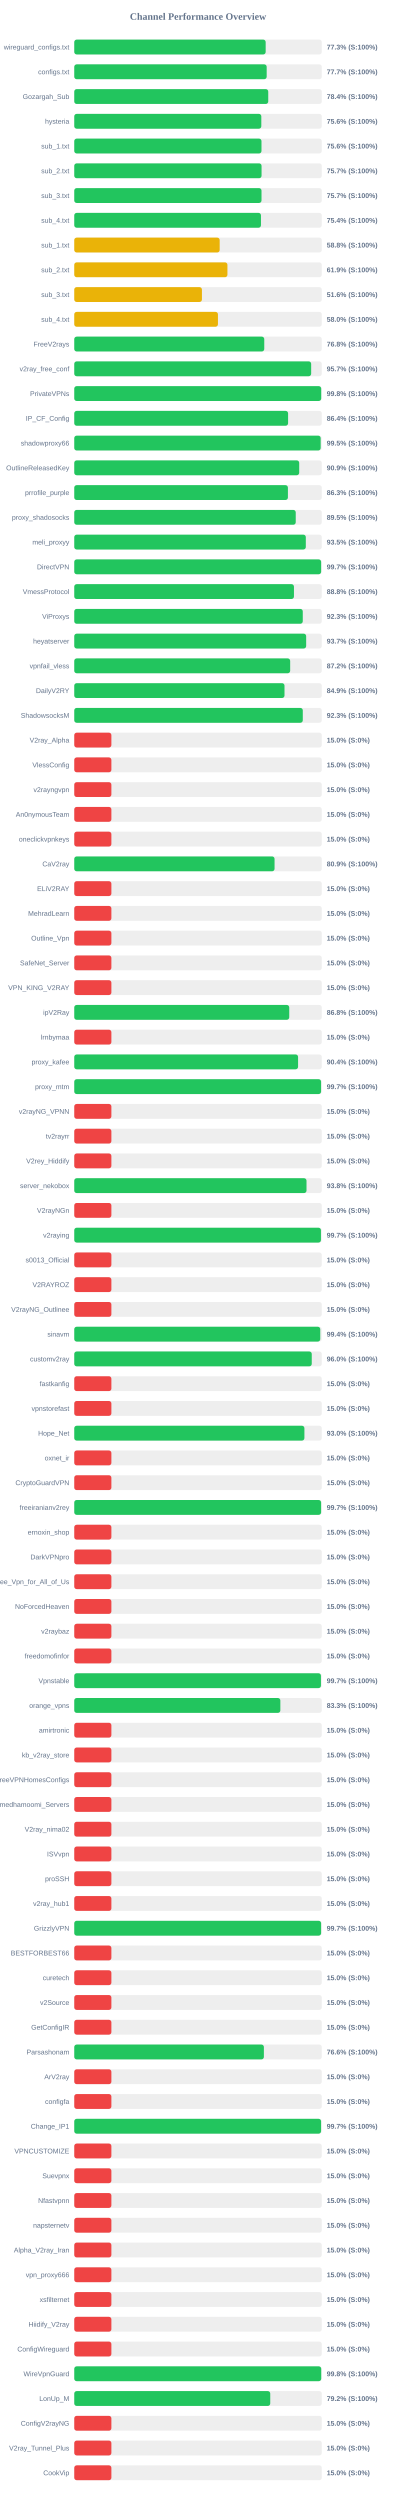
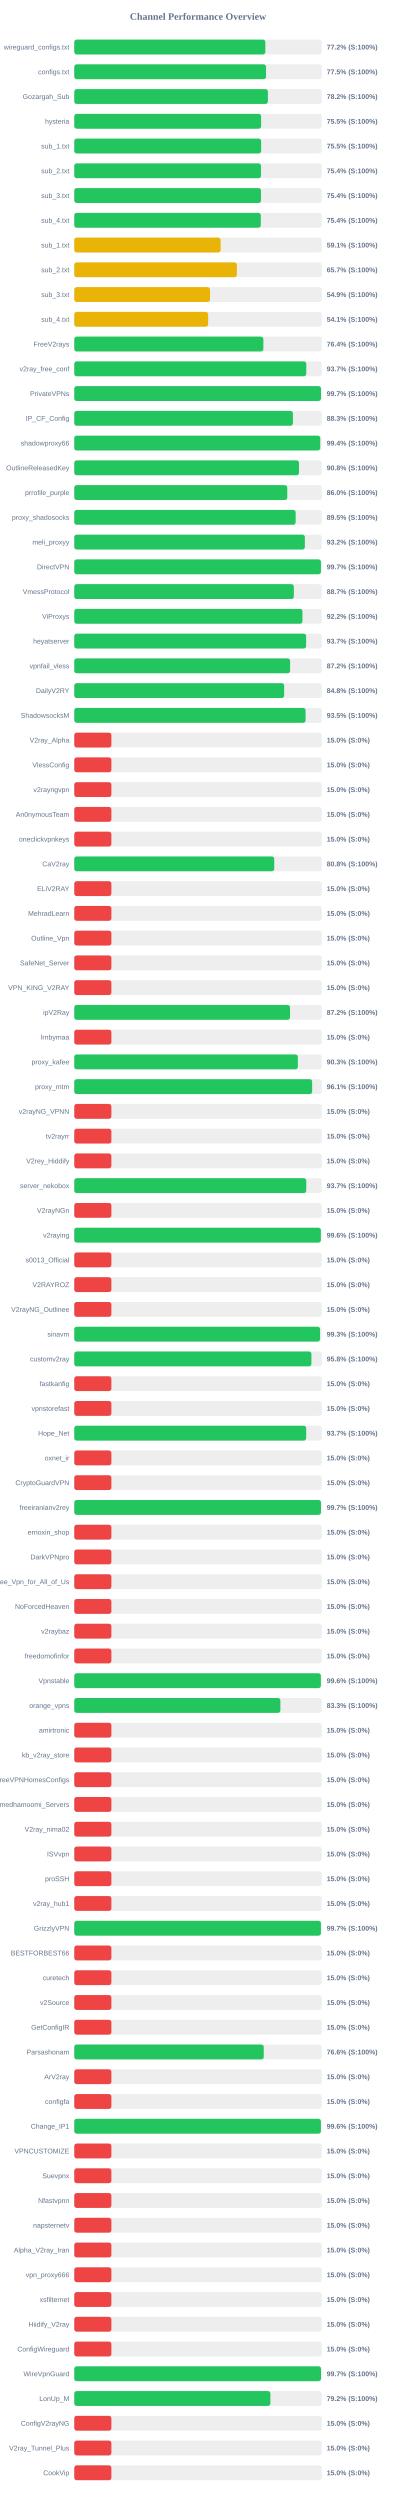
<svg xmlns="http://www.w3.org/2000/svg" width="800" height="5050" version="1.1">
  <style>
        .row { font: 14px Arial; fill: #64748b; }
        .score { font: bold 14px Arial; fill: #64748b; }
    </style>
  <text x="400" y="40" text-anchor="middle" font-size="20px" font-weight="bold" fill="#64748b">Channel Performance Overview</text>
  <rect x="150" y="80" width="500" height="30" fill="#eee" rx="5" />
-   <rect x="150" y="80" width="386.65" height="30" fill="#22c55e" rx="5" />
+   <rect x="150" y="80" width="386.0" height="30" fill="#22c55e" rx="5" />
  <text x="140" y="100" text-anchor="end" class="row">wireguard_configs.txt</text>
-   <text x="660" y="100" text-anchor="start" class="score">77.3% (S:100%)</text>
+   <text x="660" y="100" text-anchor="start" class="score">77.2% (S:100%)</text>
  <rect x="150" y="130" width="500" height="30" fill="#eee" rx="5" />
-   <rect x="150" y="130" width="388.7" height="30" fill="#22c55e" rx="5" />
+   <rect x="150" y="130" width="387.4" height="30" fill="#22c55e" rx="5" />
  <text x="140" y="150" text-anchor="end" class="row">configs.txt</text>
-   <text x="660" y="150" text-anchor="start" class="score">77.7% (S:100%)</text>
+   <text x="660" y="150" text-anchor="start" class="score">77.5% (S:100%)</text>
  <rect x="150" y="180" width="500" height="30" fill="#eee" rx="5" />
-   <rect x="150" y="180" width="391.85" height="30" fill="#22c55e" rx="5" />
+   <rect x="150" y="180" width="391.15" height="30" fill="#22c55e" rx="5" />
  <text x="140" y="200" text-anchor="end" class="row">Gozargah_Sub</text>
-   <text x="660" y="200" text-anchor="start" class="score">78.4% (S:100%)</text>
+   <text x="660" y="200" text-anchor="start" class="score">78.2% (S:100%)</text>
  <rect x="150" y="230" width="500" height="30" fill="#eee" rx="5" />
-   <rect x="150" y="230" width="377.85" height="30" fill="#22c55e" rx="5" />
+   <rect x="150" y="230" width="377.45" height="30" fill="#22c55e" rx="5" />
  <text x="140" y="250" text-anchor="end" class="row">hysteria</text>
-   <text x="660" y="250" text-anchor="start" class="score">75.6% (S:100%)</text>
+   <text x="660" y="250" text-anchor="start" class="score">75.5% (S:100%)</text>
  <rect x="150" y="280" width="500" height="30" fill="#eee" rx="5" />
-   <rect x="150" y="280" width="378.2" height="30" fill="#22c55e" rx="5" />
+   <rect x="150" y="280" width="377.5" height="30" fill="#22c55e" rx="5" />
  <text x="140" y="300" text-anchor="end" class="row">sub_1.txt</text>
-   <text x="660" y="300" text-anchor="start" class="score">75.6% (S:100%)</text>
+   <text x="660" y="300" text-anchor="start" class="score">75.5% (S:100%)</text>
  <rect x="150" y="330" width="500" height="30" fill="#eee" rx="5" />
-   <rect x="150" y="330" width="378.35" height="30" fill="#22c55e" rx="5" />
+   <rect x="150" y="330" width="377.2" height="30" fill="#22c55e" rx="5" />
  <text x="140" y="350" text-anchor="end" class="row">sub_2.txt</text>
-   <text x="660" y="350" text-anchor="start" class="score">75.7% (S:100%)</text>
+   <text x="660" y="350" text-anchor="start" class="score">75.4% (S:100%)</text>
  <rect x="150" y="380" width="500" height="30" fill="#eee" rx="5" />
-   <rect x="150" y="380" width="378.25" height="30" fill="#22c55e" rx="5" />
+   <rect x="150" y="380" width="377.15" height="30" fill="#22c55e" rx="5" />
  <text x="140" y="400" text-anchor="end" class="row">sub_3.txt</text>
-   <text x="660" y="400" text-anchor="start" class="score">75.7% (S:100%)</text>
+   <text x="660" y="400" text-anchor="start" class="score">75.4% (S:100%)</text>
  <rect x="150" y="430" width="500" height="30" fill="#eee" rx="5" />
-   <rect x="150" y="430" width="377.15" height="30" fill="#22c55e" rx="5" />
+   <rect x="150" y="430" width="376.85" height="30" fill="#22c55e" rx="5" />
  <text x="140" y="450" text-anchor="end" class="row">sub_4.txt</text>
  <text x="660" y="450" text-anchor="start" class="score">75.4% (S:100%)</text>
  <rect x="150" y="480" width="500" height="30" fill="#eee" rx="5" />
-   <rect x="150" y="480" width="293.75" height="30" fill="#eab308" rx="5" />
+   <rect x="150" y="480" width="295.7" height="30" fill="#eab308" rx="5" />
  <text x="140" y="500" text-anchor="end" class="row">sub_1.txt</text>
-   <text x="660" y="500" text-anchor="start" class="score">58.8% (S:100%)</text>
+   <text x="660" y="500" text-anchor="start" class="score">59.1% (S:100%)</text>
  <rect x="150" y="530" width="500" height="30" fill="#eee" rx="5" />
-   <rect x="150" y="530" width="309.4" height="30" fill="#eab308" rx="5" />
+   <rect x="150" y="530" width="328.5" height="30" fill="#eab308" rx="5" />
  <text x="140" y="550" text-anchor="end" class="row">sub_2.txt</text>
-   <text x="660" y="550" text-anchor="start" class="score">61.9% (S:100%)</text>
+   <text x="660" y="550" text-anchor="start" class="score">65.7% (S:100%)</text>
  <rect x="150" y="580" width="500" height="30" fill="#eee" rx="5" />
-   <rect x="150" y="580" width="257.9" height="30" fill="#eab308" rx="5" />
+   <rect x="150" y="580" width="274.25" height="30" fill="#eab308" rx="5" />
  <text x="140" y="600" text-anchor="end" class="row">sub_3.txt</text>
-   <text x="660" y="600" text-anchor="start" class="score">51.6% (S:100%)</text>
+   <text x="660" y="600" text-anchor="start" class="score">54.9% (S:100%)</text>
  <rect x="150" y="630" width="500" height="30" fill="#eee" rx="5" />
-   <rect x="150" y="630" width="290.25" height="30" fill="#eab308" rx="5" />
+   <rect x="150" y="630" width="270.45" height="30" fill="#eab308" rx="5" />
  <text x="140" y="650" text-anchor="end" class="row">sub_4.txt</text>
-   <text x="660" y="650" text-anchor="start" class="score">58.0% (S:100%)</text>
+   <text x="660" y="650" text-anchor="start" class="score">54.1% (S:100%)</text>
  <rect x="150" y="680" width="500" height="30" fill="#eee" rx="5" />
-   <rect x="150" y="680" width="383.8" height="30" fill="#22c55e" rx="5" />
+   <rect x="150" y="680" width="382.0" height="30" fill="#22c55e" rx="5" />
  <text x="140" y="700" text-anchor="end" class="row">FreeV2rays</text>
-   <text x="660" y="700" text-anchor="start" class="score">76.8% (S:100%)</text>
+   <text x="660" y="700" text-anchor="start" class="score">76.4% (S:100%)</text>
  <rect x="150" y="730" width="500" height="30" fill="#eee" rx="5" />
-   <rect x="150" y="730" width="478.55" height="30" fill="#22c55e" rx="5" />
+   <rect x="150" y="730" width="468.7" height="30" fill="#22c55e" rx="5" />
  <text x="140" y="750" text-anchor="end" class="row">v2ray_free_conf</text>
-   <text x="660" y="750" text-anchor="start" class="score">95.7% (S:100%)</text>
+   <text x="660" y="750" text-anchor="start" class="score">93.7% (S:100%)</text>
  <rect x="150" y="780" width="500" height="30" fill="#eee" rx="5" />
-   <rect x="150" y="780" width="498.8" height="30" fill="#22c55e" rx="5" />
+   <rect x="150" y="780" width="498.4" height="30" fill="#22c55e" rx="5" />
  <text x="140" y="800" text-anchor="end" class="row">PrivateVPNs</text>
-   <text x="660" y="800" text-anchor="start" class="score">99.8% (S:100%)</text>
+   <text x="660" y="800" text-anchor="start" class="score">99.7% (S:100%)</text>
  <rect x="150" y="830" width="500" height="30" fill="#eee" rx="5" />
-   <rect x="150" y="830" width="431.95" height="30" fill="#22c55e" rx="5" />
+   <rect x="150" y="830" width="441.65" height="30" fill="#22c55e" rx="5" />
  <text x="140" y="850" text-anchor="end" class="row">IP_CF_Config</text>
-   <text x="660" y="850" text-anchor="start" class="score">86.4% (S:100%)</text>
+   <text x="660" y="850" text-anchor="start" class="score">88.3% (S:100%)</text>
  <rect x="150" y="880" width="500" height="30" fill="#eee" rx="5" />
-   <rect x="150" y="880" width="497.75" height="30" fill="#22c55e" rx="5" />
+   <rect x="150" y="880" width="496.85" height="30" fill="#22c55e" rx="5" />
  <text x="140" y="900" text-anchor="end" class="row">shadowproxy66</text>
-   <text x="660" y="900" text-anchor="start" class="score">99.5% (S:100%)</text>
+   <text x="660" y="900" text-anchor="start" class="score">99.4% (S:100%)</text>
  <rect x="150" y="930" width="500" height="30" fill="#eee" rx="5" />
-   <rect x="150" y="930" width="454.4" height="30" fill="#22c55e" rx="5" />
+   <rect x="150" y="930" width="454.0" height="30" fill="#22c55e" rx="5" />
  <text x="140" y="950" text-anchor="end" class="row">OutlineReleasedKey</text>
-   <text x="660" y="950" text-anchor="start" class="score">90.9% (S:100%)</text>
+   <text x="660" y="950" text-anchor="start" class="score">90.8% (S:100%)</text>
  <rect x="150" y="980" width="500" height="30" fill="#eee" rx="5" />
-   <rect x="150" y="980" width="431.6" height="30" fill="#22c55e" rx="5" />
+   <rect x="150" y="980" width="430.25" height="30" fill="#22c55e" rx="5" />
  <text x="140" y="1000" text-anchor="end" class="row">prrofile_purple</text>
-   <text x="660" y="1000" text-anchor="start" class="score">86.3% (S:100%)</text>
+   <text x="660" y="1000" text-anchor="start" class="score">86.0% (S:100%)</text>
  <rect x="150" y="1030" width="500" height="30" fill="#eee" rx="5" />
-   <rect x="150" y="1030" width="447.4" height="30" fill="#22c55e" rx="5" />
+   <rect x="150" y="1030" width="447.25" height="30" fill="#22c55e" rx="5" />
  <text x="140" y="1050" text-anchor="end" class="row">proxy_shadosocks</text>
  <text x="660" y="1050" text-anchor="start" class="score">89.5% (S:100%)</text>
  <rect x="150" y="1080" width="500" height="30" fill="#eee" rx="5" />
-   <rect x="150" y="1080" width="467.75" height="30" fill="#22c55e" rx="5" />
+   <rect x="150" y="1080" width="465.8" height="30" fill="#22c55e" rx="5" />
  <text x="140" y="1100" text-anchor="end" class="row">meli_proxyy</text>
-   <text x="660" y="1100" text-anchor="start" class="score">93.5% (S:100%)</text>
+   <text x="660" y="1100" text-anchor="start" class="score">93.2% (S:100%)</text>
  <rect x="150" y="1130" width="500" height="30" fill="#eee" rx="5" />
-   <rect x="150" y="1130" width="498.65" height="30" fill="#22c55e" rx="5" />
+   <rect x="150" y="1130" width="498.3" height="30" fill="#22c55e" rx="5" />
  <text x="140" y="1150" text-anchor="end" class="row">DirectVPN</text>
  <text x="660" y="1150" text-anchor="start" class="score">99.7% (S:100%)</text>
  <rect x="150" y="1180" width="500" height="30" fill="#eee" rx="5" />
-   <rect x="150" y="1180" width="443.8" height="30" fill="#22c55e" rx="5" />
+   <rect x="150" y="1180" width="443.6" height="30" fill="#22c55e" rx="5" />
  <text x="140" y="1200" text-anchor="end" class="row">VmessProtocol</text>
-   <text x="660" y="1200" text-anchor="start" class="score">88.8% (S:100%)</text>
+   <text x="660" y="1200" text-anchor="start" class="score">88.7% (S:100%)</text>
  <rect x="150" y="1230" width="500" height="30" fill="#eee" rx="5" />
-   <rect x="150" y="1230" width="461.6" height="30" fill="#22c55e" rx="5" />
+   <rect x="150" y="1230" width="460.95" height="30" fill="#22c55e" rx="5" />
  <text x="140" y="1250" text-anchor="end" class="row">ViProxys</text>
-   <text x="660" y="1250" text-anchor="start" class="score">92.3% (S:100%)</text>
+   <text x="660" y="1250" text-anchor="start" class="score">92.2% (S:100%)</text>
  <rect x="150" y="1280" width="500" height="30" fill="#eee" rx="5" />
-   <rect x="150" y="1280" width="468.45" height="30" fill="#22c55e" rx="5" />
+   <rect x="150" y="1280" width="468.4" height="30" fill="#22c55e" rx="5" />
  <text x="140" y="1300" text-anchor="end" class="row">heyatserver</text>
  <text x="660" y="1300" text-anchor="start" class="score">93.7% (S:100%)</text>
  <rect x="150" y="1330" width="500" height="30" fill="#eee" rx="5" />
-   <rect x="150" y="1330" width="436.15" height="30" fill="#22c55e" rx="5" />
+   <rect x="150" y="1330" width="436.0" height="30" fill="#22c55e" rx="5" />
  <text x="140" y="1350" text-anchor="end" class="row">vpnfail_vless</text>
  <text x="660" y="1350" text-anchor="start" class="score">87.2% (S:100%)</text>
  <rect x="150" y="1380" width="500" height="30" fill="#eee" rx="5" />
-   <rect x="150" y="1380" width="424.7" height="30" fill="#22c55e" rx="5" />
+   <rect x="150" y="1380" width="424.0" height="30" fill="#22c55e" rx="5" />
  <text x="140" y="1400" text-anchor="end" class="row">DailyV2RY</text>
-   <text x="660" y="1400" text-anchor="start" class="score">84.9% (S:100%)</text>
+   <text x="660" y="1400" text-anchor="start" class="score">84.8% (S:100%)</text>
  <rect x="150" y="1430" width="500" height="30" fill="#eee" rx="5" />
-   <rect x="150" y="1430" width="461.65" height="30" fill="#22c55e" rx="5" />
+   <rect x="150" y="1430" width="467.3" height="30" fill="#22c55e" rx="5" />
  <text x="140" y="1450" text-anchor="end" class="row">ShadowsocksM</text>
-   <text x="660" y="1450" text-anchor="start" class="score">92.3% (S:100%)</text>
+   <text x="660" y="1450" text-anchor="start" class="score">93.5% (S:100%)</text>
  <rect x="150" y="1480" width="500" height="30" fill="#eee" rx="5" />
  <rect x="150" y="1480" width="75.0" height="30" fill="#ef4444" rx="5" />
  <text x="140" y="1500" text-anchor="end" class="row">V2ray_Alpha</text>
  <text x="660" y="1500" text-anchor="start" class="score">15.0% (S:0%)</text>
  <rect x="150" y="1530" width="500" height="30" fill="#eee" rx="5" />
  <rect x="150" y="1530" width="75.0" height="30" fill="#ef4444" rx="5" />
  <text x="140" y="1550" text-anchor="end" class="row">VlessConfig</text>
  <text x="660" y="1550" text-anchor="start" class="score">15.0% (S:0%)</text>
  <rect x="150" y="1580" width="500" height="30" fill="#eee" rx="5" />
  <rect x="150" y="1580" width="75.0" height="30" fill="#ef4444" rx="5" />
  <text x="140" y="1600" text-anchor="end" class="row">v2rayngvpn</text>
  <text x="660" y="1600" text-anchor="start" class="score">15.0% (S:0%)</text>
  <rect x="150" y="1630" width="500" height="30" fill="#eee" rx="5" />
  <rect x="150" y="1630" width="75.0" height="30" fill="#ef4444" rx="5" />
  <text x="140" y="1650" text-anchor="end" class="row">An0nymousTeam</text>
  <text x="660" y="1650" text-anchor="start" class="score">15.0% (S:0%)</text>
  <rect x="150" y="1680" width="500" height="30" fill="#eee" rx="5" />
  <rect x="150" y="1680" width="75.0" height="30" fill="#ef4444" rx="5" />
  <text x="140" y="1700" text-anchor="end" class="row">oneclickvpnkeys</text>
  <text x="660" y="1700" text-anchor="start" class="score">15.0% (S:0%)</text>
  <rect x="150" y="1730" width="500" height="30" fill="#eee" rx="5" />
-   <rect x="150" y="1730" width="404.6" height="30" fill="#22c55e" rx="5" />
+   <rect x="150" y="1730" width="403.95" height="30" fill="#22c55e" rx="5" />
  <text x="140" y="1750" text-anchor="end" class="row">CaV2ray</text>
-   <text x="660" y="1750" text-anchor="start" class="score">80.9% (S:100%)</text>
+   <text x="660" y="1750" text-anchor="start" class="score">80.8% (S:100%)</text>
  <rect x="150" y="1780" width="500" height="30" fill="#eee" rx="5" />
  <rect x="150" y="1780" width="75.0" height="30" fill="#ef4444" rx="5" />
  <text x="140" y="1800" text-anchor="end" class="row">ELiV2RAY</text>
  <text x="660" y="1800" text-anchor="start" class="score">15.0% (S:0%)</text>
  <rect x="150" y="1830" width="500" height="30" fill="#eee" rx="5" />
  <rect x="150" y="1830" width="75.0" height="30" fill="#ef4444" rx="5" />
  <text x="140" y="1850" text-anchor="end" class="row">MehradLearn</text>
  <text x="660" y="1850" text-anchor="start" class="score">15.0% (S:0%)</text>
  <rect x="150" y="1880" width="500" height="30" fill="#eee" rx="5" />
  <rect x="150" y="1880" width="75.0" height="30" fill="#ef4444" rx="5" />
  <text x="140" y="1900" text-anchor="end" class="row">Outline_Vpn</text>
  <text x="660" y="1900" text-anchor="start" class="score">15.0% (S:0%)</text>
  <rect x="150" y="1930" width="500" height="30" fill="#eee" rx="5" />
  <rect x="150" y="1930" width="75.0" height="30" fill="#ef4444" rx="5" />
  <text x="140" y="1950" text-anchor="end" class="row">SafeNet_Server</text>
  <text x="660" y="1950" text-anchor="start" class="score">15.0% (S:0%)</text>
  <rect x="150" y="1980" width="500" height="30" fill="#eee" rx="5" />
  <rect x="150" y="1980" width="75.0" height="30" fill="#ef4444" rx="5" />
  <text x="140" y="2000" text-anchor="end" class="row">VPN_KING_V2RAY</text>
  <text x="660" y="2000" text-anchor="start" class="score">15.0% (S:0%)</text>
  <rect x="150" y="2030" width="500" height="30" fill="#eee" rx="5" />
-   <rect x="150" y="2030" width="434.25" height="30" fill="#22c55e" rx="5" />
+   <rect x="150" y="2030" width="435.85" height="30" fill="#22c55e" rx="5" />
  <text x="140" y="2050" text-anchor="end" class="row">ipV2Ray</text>
-   <text x="660" y="2050" text-anchor="start" class="score">86.8% (S:100%)</text>
+   <text x="660" y="2050" text-anchor="start" class="score">87.2% (S:100%)</text>
  <rect x="150" y="2080" width="500" height="30" fill="#eee" rx="5" />
  <rect x="150" y="2080" width="75.0" height="30" fill="#ef4444" rx="5" />
  <text x="140" y="2100" text-anchor="end" class="row">lrnbymaa</text>
  <text x="660" y="2100" text-anchor="start" class="score">15.0% (S:0%)</text>
  <rect x="150" y="2130" width="500" height="30" fill="#eee" rx="5" />
-   <rect x="150" y="2130" width="452.1" height="30" fill="#22c55e" rx="5" />
+   <rect x="150" y="2130" width="451.7" height="30" fill="#22c55e" rx="5" />
  <text x="140" y="2150" text-anchor="end" class="row">proxy_kafee</text>
-   <text x="660" y="2150" text-anchor="start" class="score">90.4% (S:100%)</text>
+   <text x="660" y="2150" text-anchor="start" class="score">90.3% (S:100%)</text>
  <rect x="150" y="2180" width="500" height="30" fill="#eee" rx="5" />
-   <rect x="150" y="2180" width="498.55" height="30" fill="#22c55e" rx="5" />
+   <rect x="150" y="2180" width="480.55" height="30" fill="#22c55e" rx="5" />
  <text x="140" y="2200" text-anchor="end" class="row">proxy_mtm</text>
-   <text x="660" y="2200" text-anchor="start" class="score">99.7% (S:100%)</text>
+   <text x="660" y="2200" text-anchor="start" class="score">96.1% (S:100%)</text>
  <rect x="150" y="2230" width="500" height="30" fill="#eee" rx="5" />
  <rect x="150" y="2230" width="75.0" height="30" fill="#ef4444" rx="5" />
  <text x="140" y="2250" text-anchor="end" class="row">v2rayNG_VPNN</text>
  <text x="660" y="2250" text-anchor="start" class="score">15.0% (S:0%)</text>
  <rect x="150" y="2280" width="500" height="30" fill="#eee" rx="5" />
  <rect x="150" y="2280" width="75.0" height="30" fill="#ef4444" rx="5" />
  <text x="140" y="2300" text-anchor="end" class="row">tv2rayrr</text>
  <text x="660" y="2300" text-anchor="start" class="score">15.0% (S:0%)</text>
  <rect x="150" y="2330" width="500" height="30" fill="#eee" rx="5" />
  <rect x="150" y="2330" width="75.0" height="30" fill="#ef4444" rx="5" />
  <text x="140" y="2350" text-anchor="end" class="row">V2rey_Hiddify</text>
  <text x="660" y="2350" text-anchor="start" class="score">15.0% (S:0%)</text>
  <rect x="150" y="2380" width="500" height="30" fill="#eee" rx="5" />
-   <rect x="150" y="2380" width="469.15" height="30" fill="#22c55e" rx="5" />
+   <rect x="150" y="2380" width="468.65" height="30" fill="#22c55e" rx="5" />
  <text x="140" y="2400" text-anchor="end" class="row">server_nekobox</text>
-   <text x="660" y="2400" text-anchor="start" class="score">93.8% (S:100%)</text>
+   <text x="660" y="2400" text-anchor="start" class="score">93.7% (S:100%)</text>
  <rect x="150" y="2430" width="500" height="30" fill="#eee" rx="5" />
  <rect x="150" y="2430" width="75.0" height="30" fill="#ef4444" rx="5" />
  <text x="140" y="2450" text-anchor="end" class="row">V2rayNGn</text>
  <text x="660" y="2450" text-anchor="start" class="score">15.0% (S:0%)</text>
  <rect x="150" y="2480" width="500" height="30" fill="#eee" rx="5" />
-   <rect x="150" y="2480" width="498.3" height="30" fill="#22c55e" rx="5" />
+   <rect x="150" y="2480" width="498.15" height="30" fill="#22c55e" rx="5" />
  <text x="140" y="2500" text-anchor="end" class="row">v2raying</text>
-   <text x="660" y="2500" text-anchor="start" class="score">99.7% (S:100%)</text>
+   <text x="660" y="2500" text-anchor="start" class="score">99.6% (S:100%)</text>
  <rect x="150" y="2530" width="500" height="30" fill="#eee" rx="5" />
  <rect x="150" y="2530" width="75.0" height="30" fill="#ef4444" rx="5" />
  <text x="140" y="2550" text-anchor="end" class="row">s0013_Official</text>
  <text x="660" y="2550" text-anchor="start" class="score">15.0% (S:0%)</text>
  <rect x="150" y="2580" width="500" height="30" fill="#eee" rx="5" />
  <rect x="150" y="2580" width="75.0" height="30" fill="#ef4444" rx="5" />
  <text x="140" y="2600" text-anchor="end" class="row">V2RAYROZ</text>
  <text x="660" y="2600" text-anchor="start" class="score">15.0% (S:0%)</text>
  <rect x="150" y="2630" width="500" height="30" fill="#eee" rx="5" />
  <rect x="150" y="2630" width="75.0" height="30" fill="#ef4444" rx="5" />
  <text x="140" y="2650" text-anchor="end" class="row">V2rayNG_Outlinee</text>
  <text x="660" y="2650" text-anchor="start" class="score">15.0% (S:0%)</text>
  <rect x="150" y="2680" width="500" height="30" fill="#eee" rx="5" />
-   <rect x="150" y="2680" width="496.9" height="30" fill="#22c55e" rx="5" />
+   <rect x="150" y="2680" width="496.45" height="30" fill="#22c55e" rx="5" />
  <text x="140" y="2700" text-anchor="end" class="row">sinavm</text>
-   <text x="660" y="2700" text-anchor="start" class="score">99.4% (S:100%)</text>
+   <text x="660" y="2700" text-anchor="start" class="score">99.3% (S:100%)</text>
  <rect x="150" y="2730" width="500" height="30" fill="#eee" rx="5" />
-   <rect x="150" y="2730" width="479.75" height="30" fill="#22c55e" rx="5" />
+   <rect x="150" y="2730" width="479.05" height="30" fill="#22c55e" rx="5" />
  <text x="140" y="2750" text-anchor="end" class="row">customv2ray</text>
-   <text x="660" y="2750" text-anchor="start" class="score">96.0% (S:100%)</text>
+   <text x="660" y="2750" text-anchor="start" class="score">95.8% (S:100%)</text>
  <rect x="150" y="2780" width="500" height="30" fill="#eee" rx="5" />
  <rect x="150" y="2780" width="75.0" height="30" fill="#ef4444" rx="5" />
  <text x="140" y="2800" text-anchor="end" class="row">fastkanfig</text>
  <text x="660" y="2800" text-anchor="start" class="score">15.0% (S:0%)</text>
  <rect x="150" y="2830" width="500" height="30" fill="#eee" rx="5" />
  <rect x="150" y="2830" width="75.0" height="30" fill="#ef4444" rx="5" />
  <text x="140" y="2850" text-anchor="end" class="row">vpnstorefast</text>
  <text x="660" y="2850" text-anchor="start" class="score">15.0% (S:0%)</text>
  <rect x="150" y="2880" width="500" height="30" fill="#eee" rx="5" />
-   <rect x="150" y="2880" width="464.9" height="30" fill="#22c55e" rx="5" />
+   <rect x="150" y="2880" width="468.5" height="30" fill="#22c55e" rx="5" />
  <text x="140" y="2900" text-anchor="end" class="row">Hope_Net</text>
-   <text x="660" y="2900" text-anchor="start" class="score">93.0% (S:100%)</text>
+   <text x="660" y="2900" text-anchor="start" class="score">93.7% (S:100%)</text>
  <rect x="150" y="2930" width="500" height="30" fill="#eee" rx="5" />
  <rect x="150" y="2930" width="75.0" height="30" fill="#ef4444" rx="5" />
  <text x="140" y="2950" text-anchor="end" class="row">oxnet_ir</text>
  <text x="660" y="2950" text-anchor="start" class="score">15.0% (S:0%)</text>
  <rect x="150" y="2980" width="500" height="30" fill="#eee" rx="5" />
  <rect x="150" y="2980" width="75.0" height="30" fill="#ef4444" rx="5" />
  <text x="140" y="3000" text-anchor="end" class="row">CryptoGuardVPN</text>
  <text x="660" y="3000" text-anchor="start" class="score">15.0% (S:0%)</text>
  <rect x="150" y="3030" width="500" height="30" fill="#eee" rx="5" />
-   <rect x="150" y="3030" width="498.6" height="30" fill="#22c55e" rx="5" />
+   <rect x="150" y="3030" width="498.35" height="30" fill="#22c55e" rx="5" />
  <text x="140" y="3050" text-anchor="end" class="row">freeiranianv2rey</text>
  <text x="660" y="3050" text-anchor="start" class="score">99.7% (S:100%)</text>
  <rect x="150" y="3080" width="500" height="30" fill="#eee" rx="5" />
  <rect x="150" y="3080" width="75.0" height="30" fill="#ef4444" rx="5" />
  <text x="140" y="3100" text-anchor="end" class="row">ernoxin_shop</text>
  <text x="660" y="3100" text-anchor="start" class="score">15.0% (S:0%)</text>
  <rect x="150" y="3130" width="500" height="30" fill="#eee" rx="5" />
  <rect x="150" y="3130" width="75.0" height="30" fill="#ef4444" rx="5" />
  <text x="140" y="3150" text-anchor="end" class="row">DarkVPNpro</text>
  <text x="660" y="3150" text-anchor="start" class="score">15.0% (S:0%)</text>
  <rect x="150" y="3180" width="500" height="30" fill="#eee" rx="5" />
  <rect x="150" y="3180" width="75.0" height="30" fill="#ef4444" rx="5" />
  <text x="140" y="3200" text-anchor="end" class="row">Free_Vpn_for_All_of_Us</text>
  <text x="660" y="3200" text-anchor="start" class="score">15.0% (S:0%)</text>
  <rect x="150" y="3230" width="500" height="30" fill="#eee" rx="5" />
  <rect x="150" y="3230" width="75.0" height="30" fill="#ef4444" rx="5" />
  <text x="140" y="3250" text-anchor="end" class="row">NoForcedHeaven</text>
  <text x="660" y="3250" text-anchor="start" class="score">15.0% (S:0%)</text>
  <rect x="150" y="3280" width="500" height="30" fill="#eee" rx="5" />
  <rect x="150" y="3280" width="75.0" height="30" fill="#ef4444" rx="5" />
  <text x="140" y="3300" text-anchor="end" class="row">v2raybaz</text>
  <text x="660" y="3300" text-anchor="start" class="score">15.0% (S:0%)</text>
  <rect x="150" y="3330" width="500" height="30" fill="#eee" rx="5" />
  <rect x="150" y="3330" width="75.0" height="30" fill="#ef4444" rx="5" />
  <text x="140" y="3350" text-anchor="end" class="row">freedomofinfor</text>
  <text x="660" y="3350" text-anchor="start" class="score">15.0% (S:0%)</text>
  <rect x="150" y="3380" width="500" height="30" fill="#eee" rx="5" />
-   <rect x="150" y="3380" width="498.3" height="30" fill="#22c55e" rx="5" />
+   <rect x="150" y="3380" width="498.15" height="30" fill="#22c55e" rx="5" />
  <text x="140" y="3400" text-anchor="end" class="row">Vpnstable</text>
-   <text x="660" y="3400" text-anchor="start" class="score">99.7% (S:100%)</text>
+   <text x="660" y="3400" text-anchor="start" class="score">99.6% (S:100%)</text>
  <rect x="150" y="3430" width="500" height="30" fill="#eee" rx="5" />
-   <rect x="150" y="3430" width="416.3" height="30" fill="#22c55e" rx="5" />
+   <rect x="150" y="3430" width="416.35" height="30" fill="#22c55e" rx="5" />
  <text x="140" y="3450" text-anchor="end" class="row">orange_vpns</text>
  <text x="660" y="3450" text-anchor="start" class="score">83.3% (S:100%)</text>
  <rect x="150" y="3480" width="500" height="30" fill="#eee" rx="5" />
  <rect x="150" y="3480" width="75.0" height="30" fill="#ef4444" rx="5" />
  <text x="140" y="3500" text-anchor="end" class="row">amirtronic</text>
  <text x="660" y="3500" text-anchor="start" class="score">15.0% (S:0%)</text>
  <rect x="150" y="3530" width="500" height="30" fill="#eee" rx="5" />
  <rect x="150" y="3530" width="75.0" height="30" fill="#ef4444" rx="5" />
  <text x="140" y="3550" text-anchor="end" class="row">kb_v2ray_store</text>
  <text x="660" y="3550" text-anchor="start" class="score">15.0% (S:0%)</text>
  <rect x="150" y="3580" width="500" height="30" fill="#eee" rx="5" />
  <rect x="150" y="3580" width="75.0" height="30" fill="#ef4444" rx="5" />
  <text x="140" y="3600" text-anchor="end" class="row">FreeVPNHomesConfigs</text>
  <text x="660" y="3600" text-anchor="start" class="score">15.0% (S:0%)</text>
  <rect x="150" y="3630" width="500" height="30" fill="#eee" rx="5" />
  <rect x="150" y="3630" width="75.0" height="30" fill="#ef4444" rx="5" />
  <text x="140" y="3650" text-anchor="end" class="row">Ahmedhamoomi_Servers</text>
  <text x="660" y="3650" text-anchor="start" class="score">15.0% (S:0%)</text>
  <rect x="150" y="3680" width="500" height="30" fill="#eee" rx="5" />
  <rect x="150" y="3680" width="75.0" height="30" fill="#ef4444" rx="5" />
  <text x="140" y="3700" text-anchor="end" class="row">V2ray_nima02</text>
  <text x="660" y="3700" text-anchor="start" class="score">15.0% (S:0%)</text>
  <rect x="150" y="3730" width="500" height="30" fill="#eee" rx="5" />
  <rect x="150" y="3730" width="75.0" height="30" fill="#ef4444" rx="5" />
  <text x="140" y="3750" text-anchor="end" class="row">ISVvpn</text>
  <text x="660" y="3750" text-anchor="start" class="score">15.0% (S:0%)</text>
  <rect x="150" y="3780" width="500" height="30" fill="#eee" rx="5" />
  <rect x="150" y="3780" width="75.0" height="30" fill="#ef4444" rx="5" />
  <text x="140" y="3800" text-anchor="end" class="row">proSSH</text>
  <text x="660" y="3800" text-anchor="start" class="score">15.0% (S:0%)</text>
  <rect x="150" y="3830" width="500" height="30" fill="#eee" rx="5" />
  <rect x="150" y="3830" width="75.0" height="30" fill="#ef4444" rx="5" />
  <text x="140" y="3850" text-anchor="end" class="row">v2ray_hub1</text>
  <text x="660" y="3850" text-anchor="start" class="score">15.0% (S:0%)</text>
  <rect x="150" y="3880" width="500" height="30" fill="#eee" rx="5" />
-   <rect x="150" y="3880" width="498.6" height="30" fill="#22c55e" rx="5" />
+   <rect x="150" y="3880" width="498.25" height="30" fill="#22c55e" rx="5" />
  <text x="140" y="3900" text-anchor="end" class="row">GrizzlyVPN</text>
  <text x="660" y="3900" text-anchor="start" class="score">99.7% (S:100%)</text>
  <rect x="150" y="3930" width="500" height="30" fill="#eee" rx="5" />
  <rect x="150" y="3930" width="75.0" height="30" fill="#ef4444" rx="5" />
  <text x="140" y="3950" text-anchor="end" class="row">BESTFORBEST66</text>
  <text x="660" y="3950" text-anchor="start" class="score">15.0% (S:0%)</text>
  <rect x="150" y="3980" width="500" height="30" fill="#eee" rx="5" />
  <rect x="150" y="3980" width="75.0" height="30" fill="#ef4444" rx="5" />
  <text x="140" y="4000" text-anchor="end" class="row">curetech</text>
  <text x="660" y="4000" text-anchor="start" class="score">15.0% (S:0%)</text>
  <rect x="150" y="4030" width="500" height="30" fill="#eee" rx="5" />
  <rect x="150" y="4030" width="75.0" height="30" fill="#ef4444" rx="5" />
  <text x="140" y="4050" text-anchor="end" class="row">v2Source</text>
  <text x="660" y="4050" text-anchor="start" class="score">15.0% (S:0%)</text>
  <rect x="150" y="4080" width="500" height="30" fill="#eee" rx="5" />
  <rect x="150" y="4080" width="75.0" height="30" fill="#ef4444" rx="5" />
  <text x="140" y="4100" text-anchor="end" class="row">GetConfigIR</text>
  <text x="660" y="4100" text-anchor="start" class="score">15.0% (S:0%)</text>
  <rect x="150" y="4130" width="500" height="30" fill="#eee" rx="5" />
-   <rect x="150" y="4130" width="383.05" height="30" fill="#22c55e" rx="5" />
+   <rect x="150" y="4130" width="382.8" height="30" fill="#22c55e" rx="5" />
  <text x="140" y="4150" text-anchor="end" class="row">Parsashonam</text>
  <text x="660" y="4150" text-anchor="start" class="score">76.6% (S:100%)</text>
  <rect x="150" y="4180" width="500" height="30" fill="#eee" rx="5" />
  <rect x="150" y="4180" width="75.0" height="30" fill="#ef4444" rx="5" />
  <text x="140" y="4200" text-anchor="end" class="row">ArV2ray</text>
  <text x="660" y="4200" text-anchor="start" class="score">15.0% (S:0%)</text>
  <rect x="150" y="4230" width="500" height="30" fill="#eee" rx="5" />
  <rect x="150" y="4230" width="75.0" height="30" fill="#ef4444" rx="5" />
  <text x="140" y="4250" text-anchor="end" class="row">configfa</text>
  <text x="660" y="4250" text-anchor="start" class="score">15.0% (S:0%)</text>
  <rect x="150" y="4280" width="500" height="30" fill="#eee" rx="5" />
-   <rect x="150" y="4280" width="498.55" height="30" fill="#22c55e" rx="5" />
+   <rect x="150" y="4280" width="498.2" height="30" fill="#22c55e" rx="5" />
  <text x="140" y="4300" text-anchor="end" class="row">Change_IP1</text>
-   <text x="660" y="4300" text-anchor="start" class="score">99.7% (S:100%)</text>
+   <text x="660" y="4300" text-anchor="start" class="score">99.6% (S:100%)</text>
  <rect x="150" y="4330" width="500" height="30" fill="#eee" rx="5" />
  <rect x="150" y="4330" width="75.0" height="30" fill="#ef4444" rx="5" />
  <text x="140" y="4350" text-anchor="end" class="row">VPNCUSTOMIZE</text>
  <text x="660" y="4350" text-anchor="start" class="score">15.0% (S:0%)</text>
  <rect x="150" y="4380" width="500" height="30" fill="#eee" rx="5" />
  <rect x="150" y="4380" width="75.0" height="30" fill="#ef4444" rx="5" />
  <text x="140" y="4400" text-anchor="end" class="row">Suevpnx</text>
  <text x="660" y="4400" text-anchor="start" class="score">15.0% (S:0%)</text>
  <rect x="150" y="4430" width="500" height="30" fill="#eee" rx="5" />
  <rect x="150" y="4430" width="75.0" height="30" fill="#ef4444" rx="5" />
  <text x="140" y="4450" text-anchor="end" class="row">Nfastvpnn</text>
  <text x="660" y="4450" text-anchor="start" class="score">15.0% (S:0%)</text>
  <rect x="150" y="4480" width="500" height="30" fill="#eee" rx="5" />
  <rect x="150" y="4480" width="75.0" height="30" fill="#ef4444" rx="5" />
  <text x="140" y="4500" text-anchor="end" class="row">napsternetv</text>
  <text x="660" y="4500" text-anchor="start" class="score">15.0% (S:0%)</text>
  <rect x="150" y="4530" width="500" height="30" fill="#eee" rx="5" />
  <rect x="150" y="4530" width="75.0" height="30" fill="#ef4444" rx="5" />
  <text x="140" y="4550" text-anchor="end" class="row">Alpha_V2ray_Iran</text>
  <text x="660" y="4550" text-anchor="start" class="score">15.0% (S:0%)</text>
  <rect x="150" y="4580" width="500" height="30" fill="#eee" rx="5" />
  <rect x="150" y="4580" width="75.0" height="30" fill="#ef4444" rx="5" />
  <text x="140" y="4600" text-anchor="end" class="row">vpn_proxy666</text>
  <text x="660" y="4600" text-anchor="start" class="score">15.0% (S:0%)</text>
  <rect x="150" y="4630" width="500" height="30" fill="#eee" rx="5" />
  <rect x="150" y="4630" width="75.0" height="30" fill="#ef4444" rx="5" />
  <text x="140" y="4650" text-anchor="end" class="row">xsfilternet</text>
  <text x="660" y="4650" text-anchor="start" class="score">15.0% (S:0%)</text>
  <rect x="150" y="4680" width="500" height="30" fill="#eee" rx="5" />
  <rect x="150" y="4680" width="75.0" height="30" fill="#ef4444" rx="5" />
  <text x="140" y="4700" text-anchor="end" class="row">Hiidify_V2ray</text>
  <text x="660" y="4700" text-anchor="start" class="score">15.0% (S:0%)</text>
  <rect x="150" y="4730" width="500" height="30" fill="#eee" rx="5" />
  <rect x="150" y="4730" width="75.0" height="30" fill="#ef4444" rx="5" />
  <text x="140" y="4750" text-anchor="end" class="row">ConfigWireguard</text>
  <text x="660" y="4750" text-anchor="start" class="score">15.0% (S:0%)</text>
  <rect x="150" y="4780" width="500" height="30" fill="#eee" rx="5" />
-   <rect x="150" y="4780" width="498.85" height="30" fill="#22c55e" rx="5" />
+   <rect x="150" y="4780" width="498.45" height="30" fill="#22c55e" rx="5" />
  <text x="140" y="4800" text-anchor="end" class="row">WireVpnGuard</text>
-   <text x="660" y="4800" text-anchor="start" class="score">99.8% (S:100%)</text>
+   <text x="660" y="4800" text-anchor="start" class="score">99.7% (S:100%)</text>
  <rect x="150" y="4830" width="500" height="30" fill="#eee" rx="5" />
-   <rect x="150" y="4830" width="395.9" height="30" fill="#22c55e" rx="5" />
+   <rect x="150" y="4830" width="396.2" height="30" fill="#22c55e" rx="5" />
  <text x="140" y="4850" text-anchor="end" class="row">LonUp_M</text>
  <text x="660" y="4850" text-anchor="start" class="score">79.2% (S:100%)</text>
  <rect x="150" y="4880" width="500" height="30" fill="#eee" rx="5" />
  <rect x="150" y="4880" width="75.0" height="30" fill="#ef4444" rx="5" />
  <text x="140" y="4900" text-anchor="end" class="row">ConfigV2rayNG</text>
  <text x="660" y="4900" text-anchor="start" class="score">15.0% (S:0%)</text>
  <rect x="150" y="4930" width="500" height="30" fill="#eee" rx="5" />
  <rect x="150" y="4930" width="75.0" height="30" fill="#ef4444" rx="5" />
  <text x="140" y="4950" text-anchor="end" class="row">V2ray_Tunnel_Plus</text>
  <text x="660" y="4950" text-anchor="start" class="score">15.0% (S:0%)</text>
  <rect x="150" y="4980" width="500" height="30" fill="#eee" rx="5" />
  <rect x="150" y="4980" width="75.0" height="30" fill="#ef4444" rx="5" />
  <text x="140" y="5000" text-anchor="end" class="row">CookVip</text>
  <text x="660" y="5000" text-anchor="start" class="score">15.0% (S:0%)</text>
</svg>
